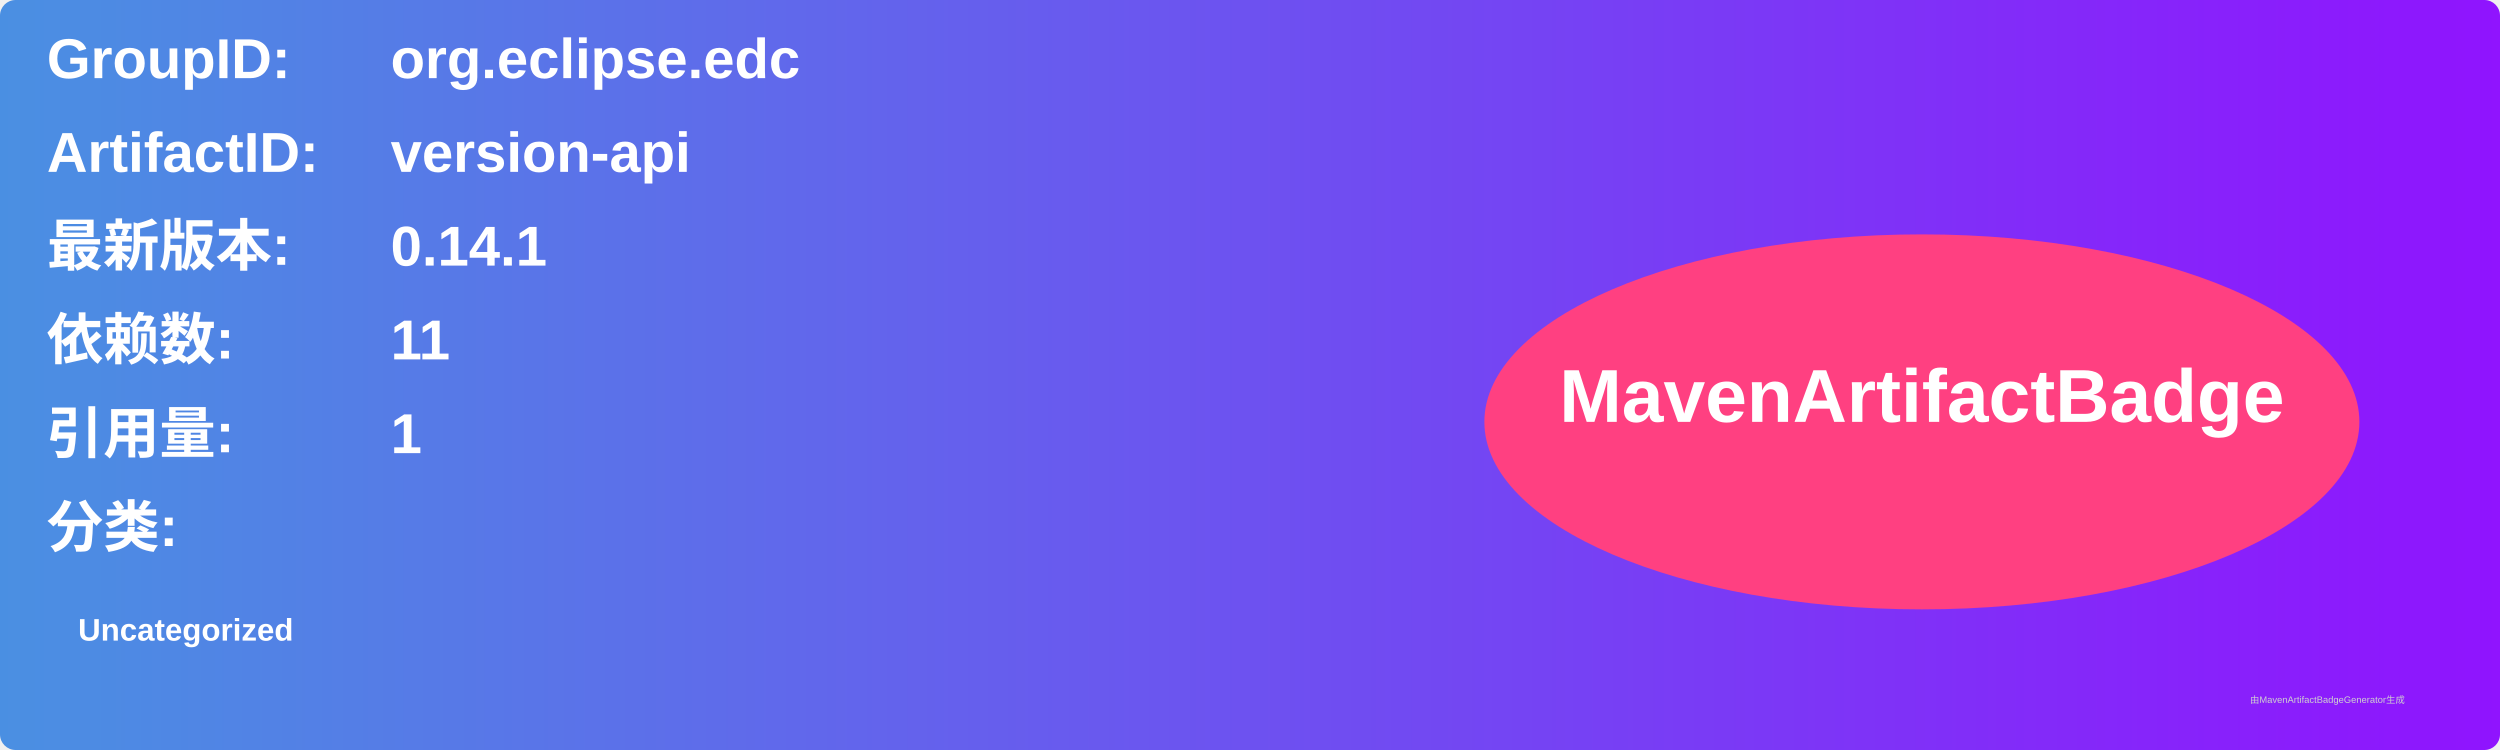
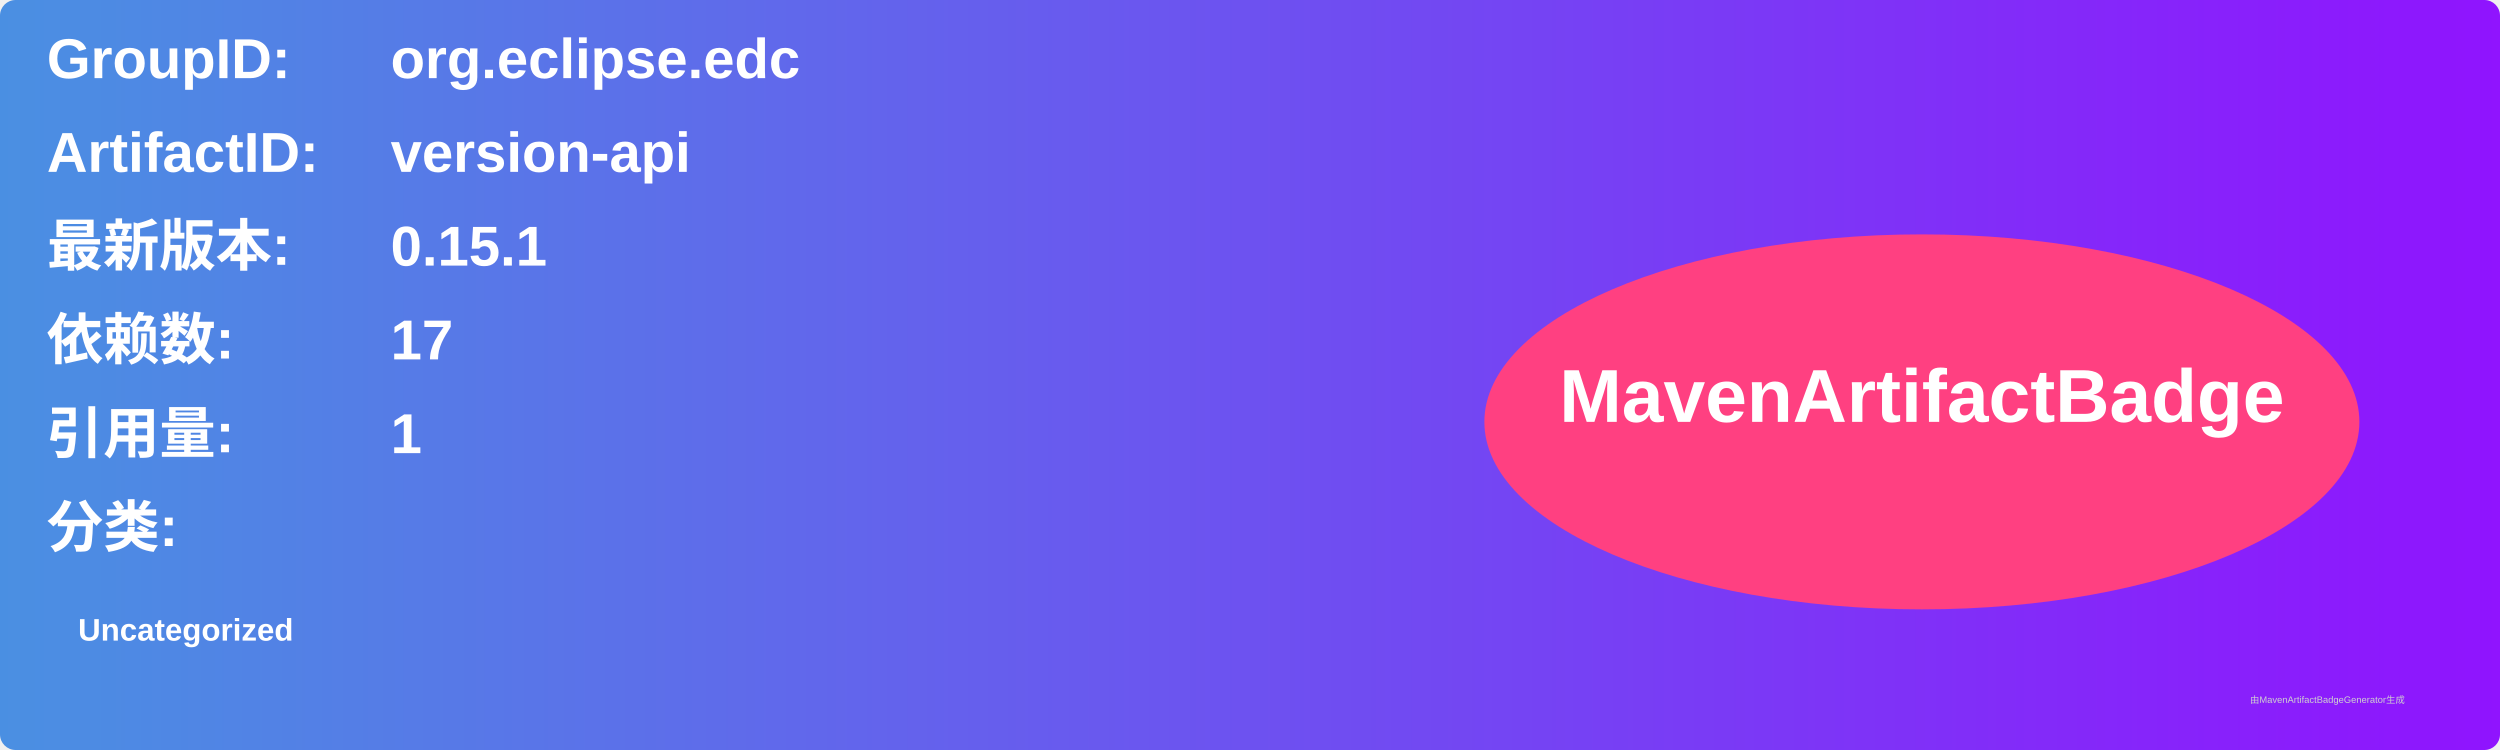
<svg xmlns="http://www.w3.org/2000/svg" width="800" height="240" viewBox="0 0 800 240">
  <linearGradient id="grad" x1="0%" y1="0%" x2="100%" y2="0%">
    <stop offset="0%" stop-color="#4a90e2" />
    <stop offset="100%" stop-color="#9013fe" />
  </linearGradient>
  <rect width="100%" height="100%" rx="5" ry="5" fill="url(#grad)" />
  <g transform="translate(15, 15)">
    <text x="0" y="10" font-family="Arial" font-size="18" fill="white" font-weight="bold" width="260">GroupID:</text>
    <text x="110" y="10" font-family="Arial" font-size="18" fill="white" font-weight="bold" width="460">org.eclipse.edc</text>
    <text x="0" y="40" font-family="Arial" font-size="18" fill="white" font-weight="bold" width="260">ArtifactID:</text>
    <text x="110" y="40" font-family="Arial" font-size="18" fill="white" font-weight="bold" width="460">version-api</text>
    <text x="0" y="70" font-family="Arial" font-size="18" fill="white" font-weight="bold">最新版本:</text>
    <text x="110" y="70" font-family="Arial" font-size="18" fill="white" font-weight="bold">
-       <tspan font-weight="bold">0.14.1</tspan>
+       <tspan font-weight="bold">0.15.1</tspan>
    </text>
    <text x="0" y="100" font-family="Arial" font-size="18" fill="white" font-weight="bold">依赖数: </text>
    <text x="110" y="100" font-family="Arial" font-size="18" fill="white">
-       <tspan font-weight="bold">11</tspan>
+       <tspan font-weight="bold">17</tspan>
    </text>
    <text x="0" y="130" font-family="Arial" font-size="18" fill="white" font-weight="bold">引用量: </text>
    <text x="110" y="130" font-family="Arial" font-size="18" fill="white">
      <tspan font-weight="bold">1</tspan>
    </text>
    <text x="0" y="160" font-family="Arial" font-size="18" fill="white" font-weight="bold">分类:</text>
    <text x="10" y="190" font-family="Arial" font-size="10" fill="white">
      <tspan font-weight="bold">Uncategorized</tspan>
    </text>
    <ellipse cx="600" cy="120" rx="140" ry="60" fill="#ff4081" />
    <text x="600" y="120" text-anchor="middle" font-family="Arial" font-size="24" fill="white" font-weight="bold">MavenArtifactBadge</text>
  </g>
  <text x="720" y="225" font-family="Arial" font-size="3" fill="#d0d0d0">由MavenArtifactBadgeGenerator生成</text>
</svg>
